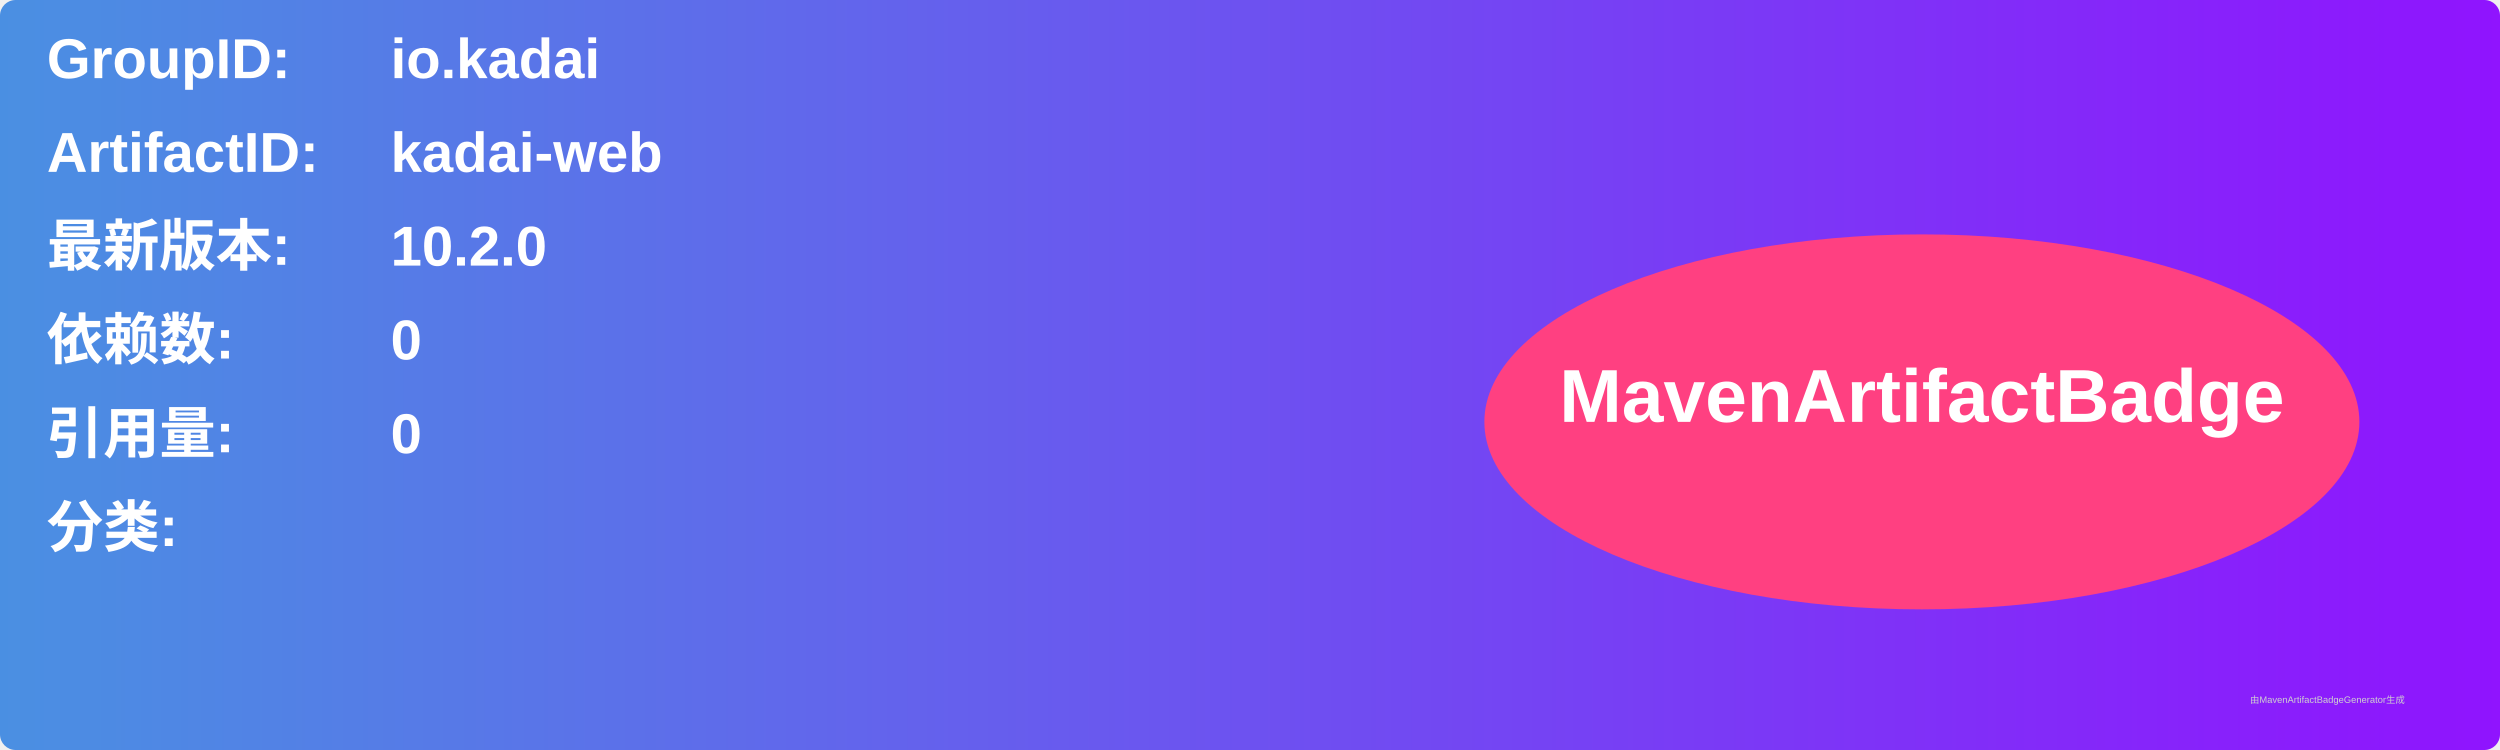
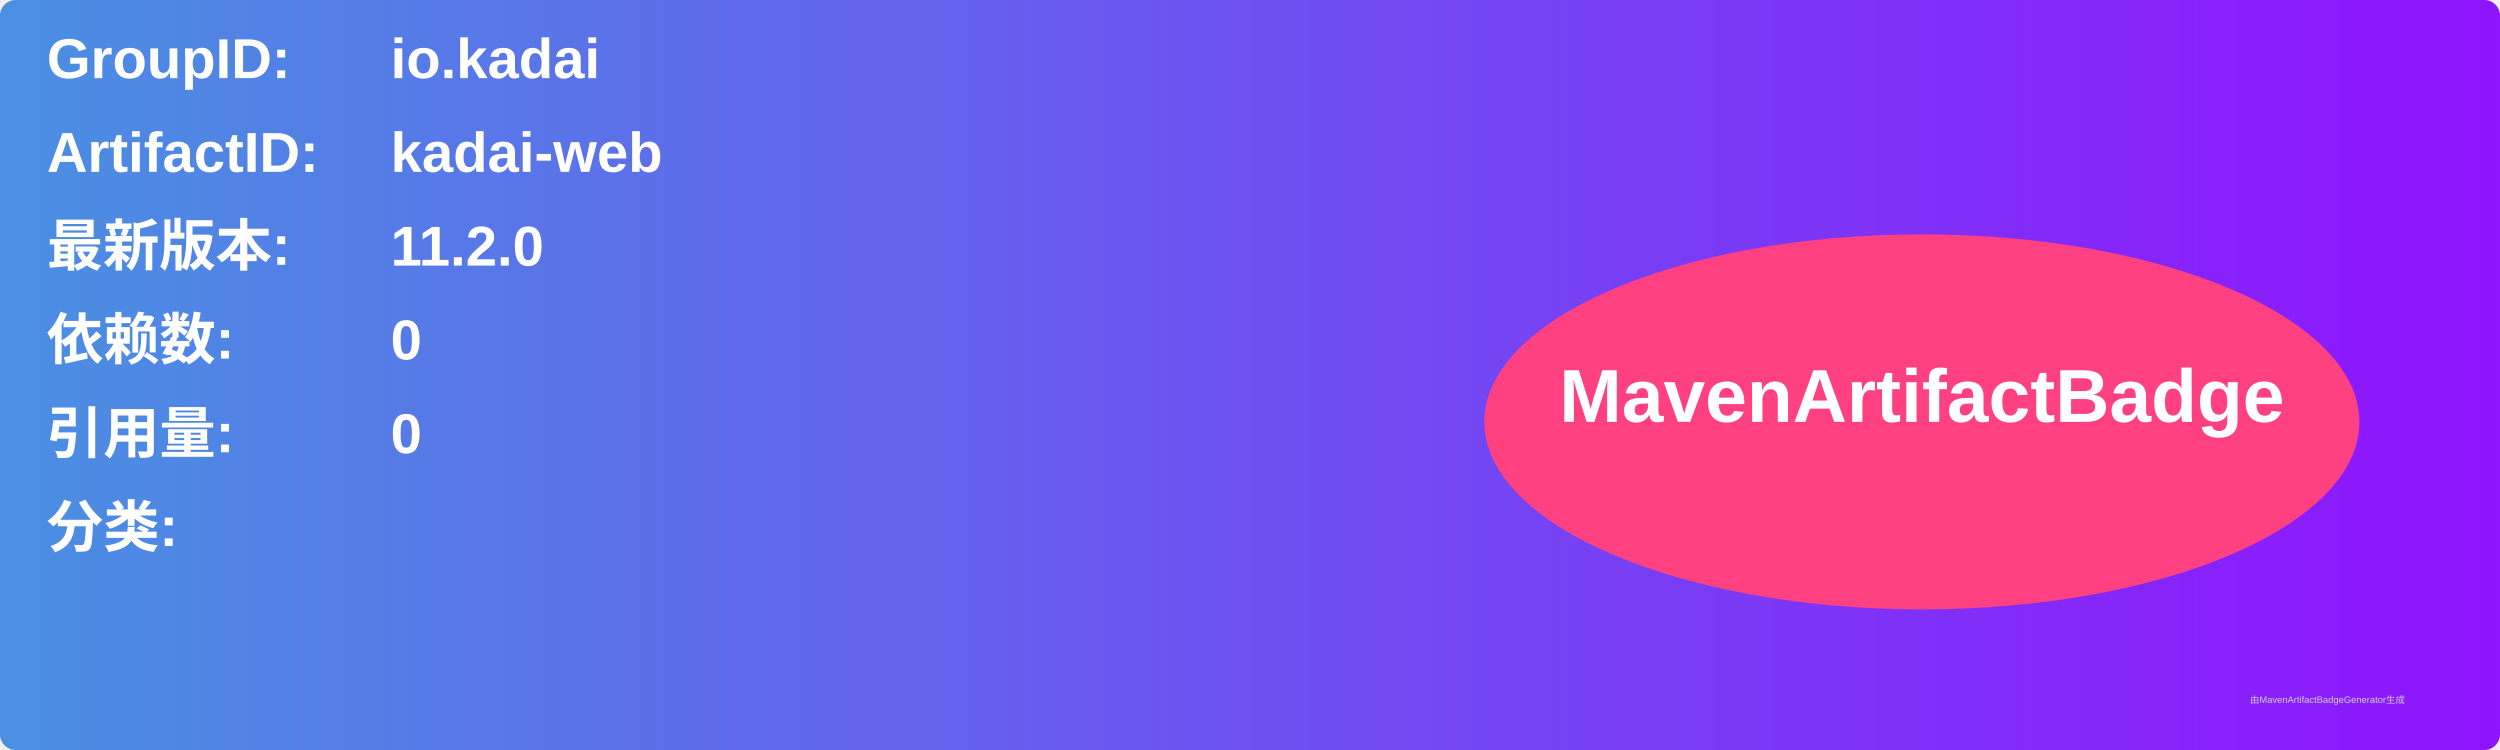
<svg xmlns="http://www.w3.org/2000/svg" width="800" height="240" viewBox="0 0 800 240">
  <linearGradient id="grad" x1="0%" y1="0%" x2="100%" y2="0%">
    <stop offset="0%" stop-color="#4a90e2" />
    <stop offset="100%" stop-color="#9013fe" />
  </linearGradient>
  <rect width="100%" height="100%" rx="5" ry="5" fill="url(#grad)" />
  <g transform="translate(15, 15)">
    <text x="0" y="10" font-family="Arial" font-size="18" fill="white" font-weight="bold" width="260">GroupID:</text>
    <text x="110" y="10" font-family="Arial" font-size="18" fill="white" font-weight="bold" width="460">io.kadai</text>
    <text x="0" y="40" font-family="Arial" font-size="18" fill="white" font-weight="bold" width="260">ArtifactID:</text>
    <text x="110" y="40" font-family="Arial" font-size="18" fill="white" font-weight="bold" width="460">kadai-web</text>
    <text x="0" y="70" font-family="Arial" font-size="18" fill="white" font-weight="bold">最新版本:</text>
    <text x="110" y="70" font-family="Arial" font-size="18" fill="white" font-weight="bold">
-       <tspan font-weight="bold">10.2.0</tspan>
+       <tspan font-weight="bold">11.2.0</tspan>
    </text>
    <text x="0" y="100" font-family="Arial" font-size="18" fill="white" font-weight="bold">依赖数: </text>
    <text x="110" y="100" font-family="Arial" font-size="18" fill="white">
      <tspan font-weight="bold">0</tspan>
    </text>
    <text x="0" y="130" font-family="Arial" font-size="18" fill="white" font-weight="bold">引用量: </text>
    <text x="110" y="130" font-family="Arial" font-size="18" fill="white">
      <tspan font-weight="bold">0</tspan>
    </text>
    <text x="0" y="160" font-family="Arial" font-size="18" fill="white" font-weight="bold">分类:</text>
    <text x="10" y="190" font-family="Arial" font-size="10" fill="white">
      <tspan font-weight="bold" />
    </text>
    <ellipse cx="600" cy="120" rx="140" ry="60" fill="#ff4081" />
    <text x="600" y="120" text-anchor="middle" font-family="Arial" font-size="24" fill="white" font-weight="bold">MavenArtifactBadge</text>
  </g>
  <text x="720" y="225" font-family="Arial" font-size="3" fill="#d0d0d0">由MavenArtifactBadgeGenerator生成</text>
</svg>
